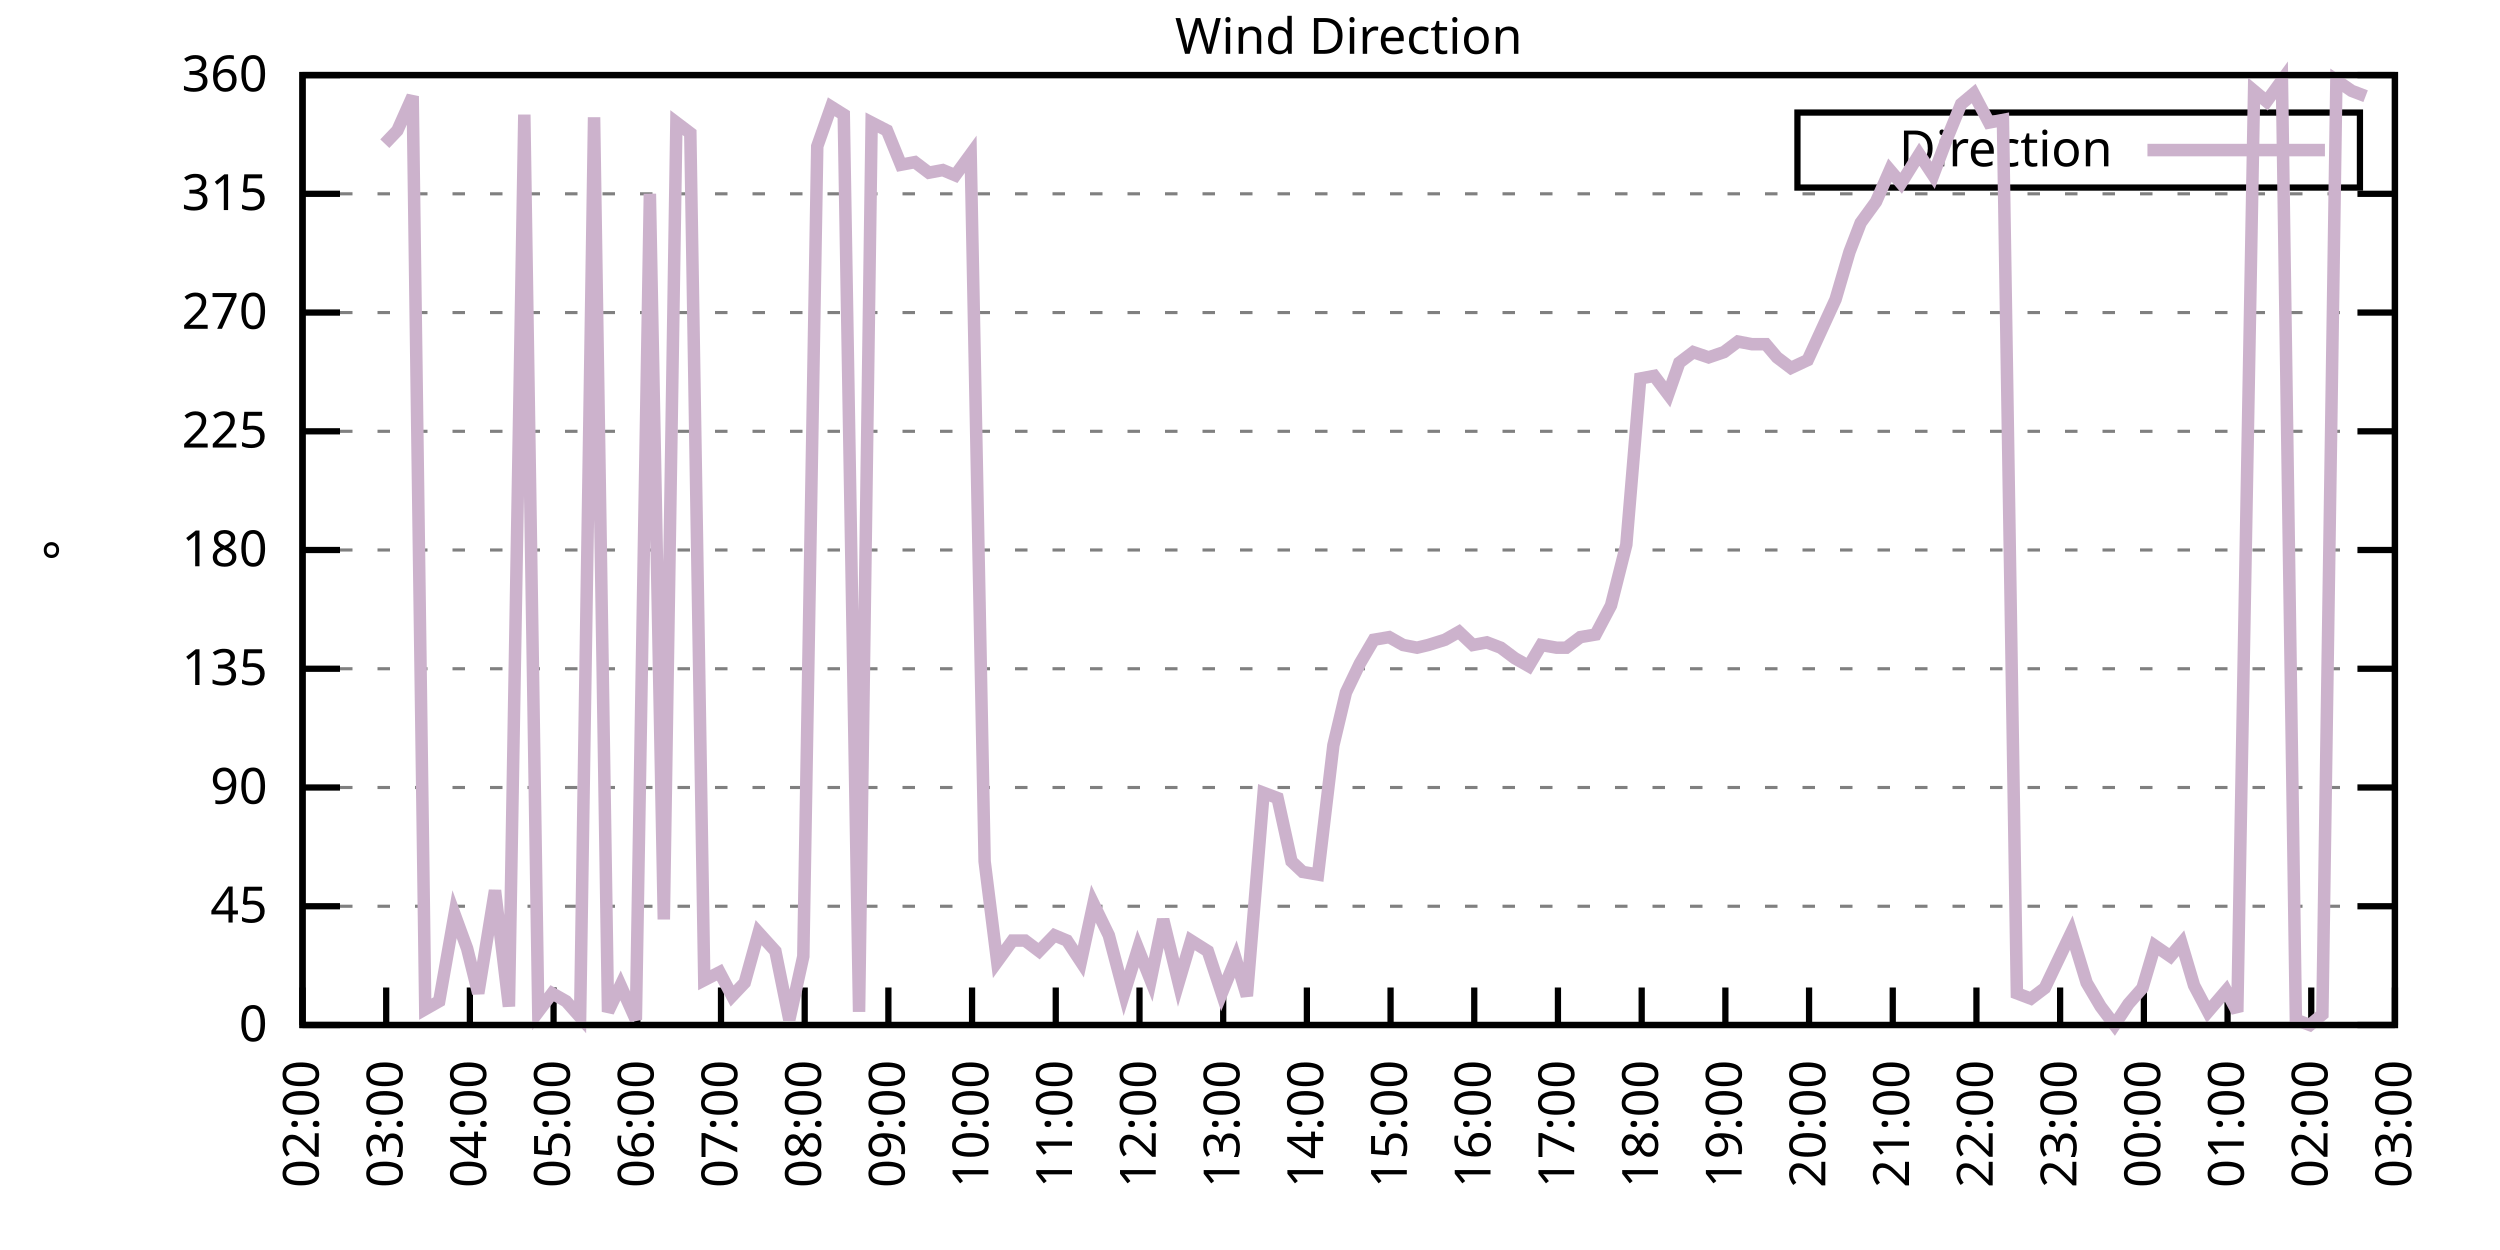
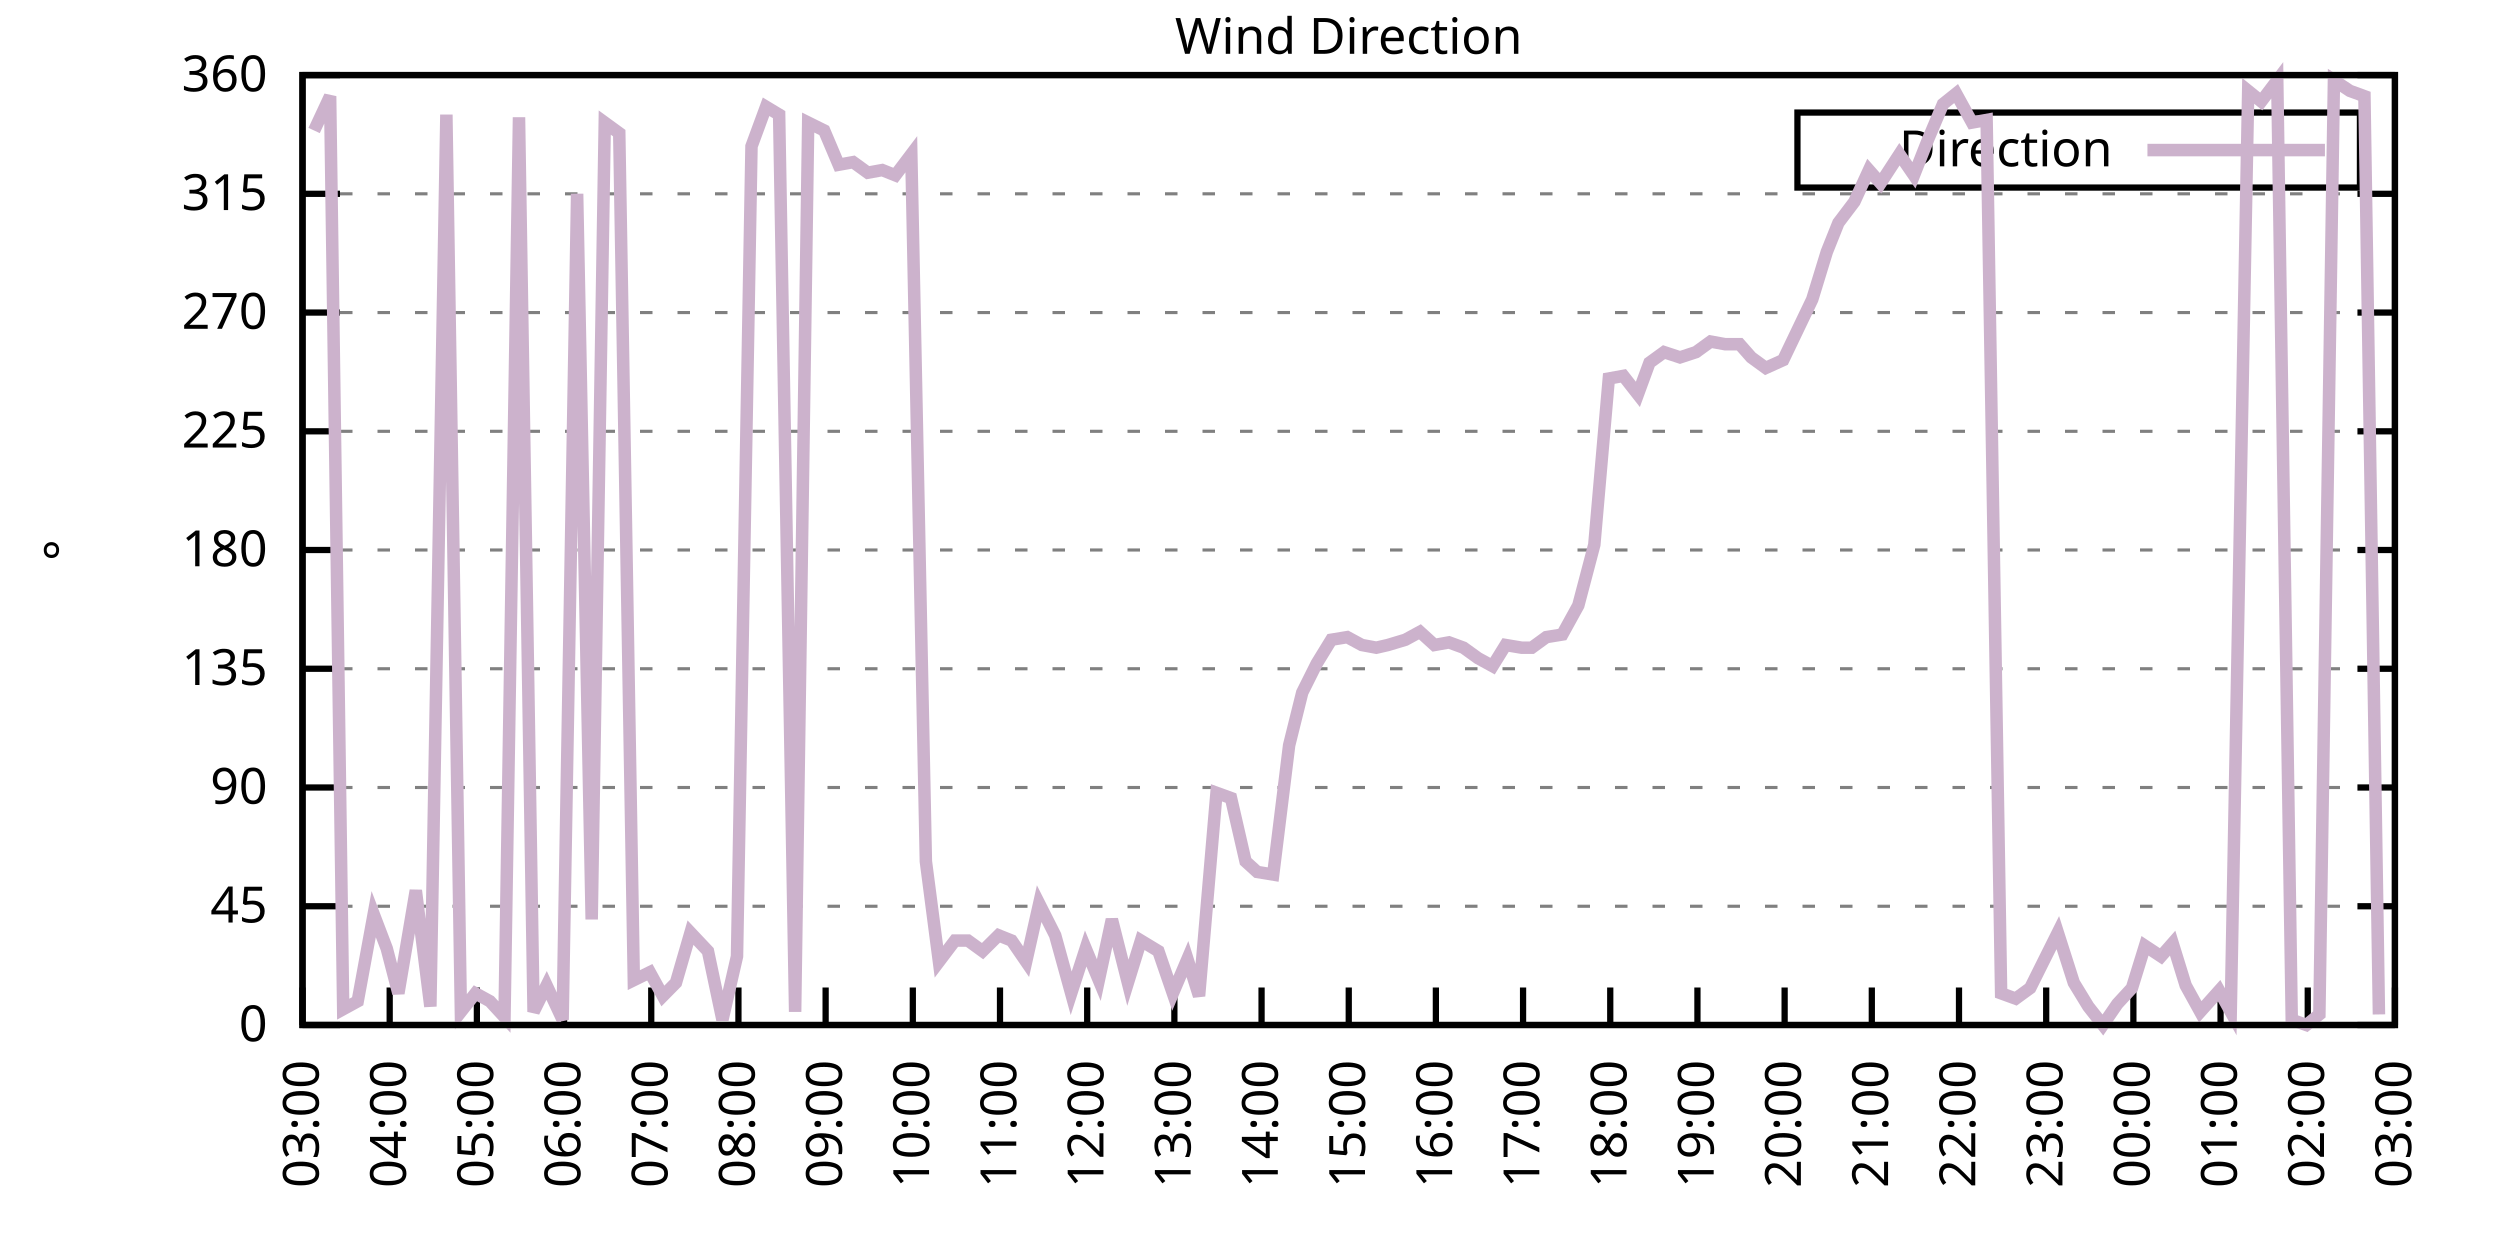
<svg xmlns="http://www.w3.org/2000/svg" xmlns:xlink="http://www.w3.org/1999/xlink" width="400" height="200" viewBox="0 0 400 200">
  <g id="gnuplot_canvas">
    <rect x="0" y="0" width="400" height="200" fill="none" />
    <defs>
      <circle id="gpDot" r="0.5" stroke-width="0.5" stroke="currentColor" />
      <path id="gpPt0" stroke-width="0.333" stroke="currentColor" d="M-1,0 h2 M0,-1 v2" />
      <path id="gpPt1" stroke-width="0.333" stroke="currentColor" d="M-1,-1 L1,1 M1,-1 L-1,1" />
      <path id="gpPt2" stroke-width="0.333" stroke="currentColor" d="M-1,0 L1,0 M0,-1 L0,1 M-1,-1 L1,1 M-1,1 L1,-1" />
      <rect id="gpPt3" stroke-width="0.333" stroke="currentColor" x="-1" y="-1" width="2" height="2" />
      <rect id="gpPt4" stroke-width="0.333" stroke="currentColor" fill="currentColor" x="-1" y="-1" width="2" height="2" />
      <circle id="gpPt5" stroke-width="0.333" stroke="currentColor" cx="0" cy="0" r="1" />
      <use xlink:href="#gpPt5" id="gpPt6" fill="currentColor" stroke="none" />
      <path id="gpPt7" stroke-width="0.333" stroke="currentColor" d="M0,-1.33 L-1.33,0.67 L1.33,0.67 z" />
      <use xlink:href="#gpPt7" id="gpPt8" fill="currentColor" stroke="none" />
      <use xlink:href="#gpPt7" id="gpPt9" stroke="currentColor" transform="rotate(180)" />
      <use xlink:href="#gpPt9" id="gpPt10" fill="currentColor" stroke="none" />
      <use xlink:href="#gpPt3" id="gpPt11" stroke="currentColor" transform="rotate(45)" />
      <use xlink:href="#gpPt11" id="gpPt12" fill="currentColor" stroke="none" />
      <path id="gpPt13" stroke-width="0.333" stroke="currentColor" d="M0,1.330 L1.265,0.411 L0.782,-1.067 L-0.782,-1.076 L-1.265,0.411 z" />
      <use xlink:href="#gpPt13" id="gpPt14" fill="currentColor" stroke="none" />
      <filter id="textbox" filterUnits="objectBoundingBox" x="0" y="0" height="1" width="1">
        <feFlood flood-color="white" flood-opacity="1" result="bgnd" />
        <feComposite in="SourceGraphic" in2="bgnd" operator="atop" />
      </filter>
      <filter id="greybox" filterUnits="objectBoundingBox" x="0" y="0" height="1" width="1">
        <feFlood flood-color="lightgrey" flood-opacity="1" result="grey" />
        <feComposite in="SourceGraphic" in2="grey" operator="atop" />
      </filter>
    </defs>
    <g fill="none" color="white" stroke="currentColor" stroke-width="1.00" stroke-linecap="butt" stroke-linejoin="miter">
</g>
    <g fill="none" color="black" stroke="currentColor" stroke-width="1.00" stroke-linecap="butt" stroke-linejoin="miter">
      <g stroke="none" shape-rendering="crispEdges">
        <polygon fill="rgb(255, 255, 255)" points="48.40,164.00 383.18,164.00 383.18,12.02 48.40,12.02 " />
      </g>
    </g>
    <g fill="none" color="black" stroke="currentColor" stroke-width="1.00" stroke-linecap="butt" stroke-linejoin="miter">
</g>
    <g fill="none" color="black" stroke="black" stroke-width="0.50" stroke-linecap="butt" stroke-linejoin="miter">
</g>
    <g fill="none" color="gray" stroke="currentColor" stroke-width="0.50" stroke-linecap="butt" stroke-linejoin="miter">
      <path stroke="gray" stroke-dasharray="2,4" class="gridline" d="M48.40,164.00 L383.19,164.00  " />
    </g>
    <g fill="none" color="gray" stroke="gray" stroke-width="1.00" stroke-linecap="butt" stroke-linejoin="miter">
</g>
    <g fill="none" color="black" stroke="currentColor" stroke-width="1.00" stroke-linecap="butt" stroke-linejoin="miter">
      <path stroke="black" d="M48.40,164.00 L54.40,164.00 M383.19,164.00 L377.19,164.00  " />
      <g transform="translate(42.80,166.60)" stroke="none" fill="black" font-family="Sans" font-size="8.00" text-anchor="end">
        <text>
          <tspan font-family="Sans"> 0</tspan>
        </text>
      </g>
    </g>
    <g fill="none" color="black" stroke="currentColor" stroke-width="1.00" stroke-linecap="butt" stroke-linejoin="miter">
</g>
    <g fill="none" color="black" stroke="black" stroke-width="0.50" stroke-linecap="butt" stroke-linejoin="miter">
</g>
    <g fill="none" color="gray" stroke="currentColor" stroke-width="0.50" stroke-linecap="butt" stroke-linejoin="miter">
      <path stroke="gray" stroke-dasharray="2,4" class="gridline" d="M48.40,145.00 L383.19,145.00  " />
    </g>
    <g fill="none" color="gray" stroke="gray" stroke-width="1.00" stroke-linecap="butt" stroke-linejoin="miter">
</g>
    <g fill="none" color="black" stroke="currentColor" stroke-width="1.00" stroke-linecap="butt" stroke-linejoin="miter">
      <path stroke="black" d="M48.40,145.00 L54.40,145.00 M383.19,145.00 L377.19,145.00  " />
      <g transform="translate(42.80,147.60)" stroke="none" fill="black" font-family="Sans" font-size="8.00" text-anchor="end">
        <text>
          <tspan font-family="Sans"> 45</tspan>
        </text>
      </g>
    </g>
    <g fill="none" color="black" stroke="currentColor" stroke-width="1.00" stroke-linecap="butt" stroke-linejoin="miter">
</g>
    <g fill="none" color="black" stroke="black" stroke-width="0.50" stroke-linecap="butt" stroke-linejoin="miter">
</g>
    <g fill="none" color="gray" stroke="currentColor" stroke-width="0.50" stroke-linecap="butt" stroke-linejoin="miter">
      <path stroke="gray" stroke-dasharray="2,4" class="gridline" d="M48.40,126.00 L383.19,126.00  " />
    </g>
    <g fill="none" color="gray" stroke="gray" stroke-width="1.00" stroke-linecap="butt" stroke-linejoin="miter">
</g>
    <g fill="none" color="black" stroke="currentColor" stroke-width="1.00" stroke-linecap="butt" stroke-linejoin="miter">
      <path stroke="black" d="M48.40,126.00 L54.40,126.00 M383.19,126.00 L377.19,126.00  " />
      <g transform="translate(42.80,128.60)" stroke="none" fill="black" font-family="Sans" font-size="8.00" text-anchor="end">
        <text>
          <tspan font-family="Sans"> 90</tspan>
        </text>
      </g>
    </g>
    <g fill="none" color="black" stroke="currentColor" stroke-width="1.00" stroke-linecap="butt" stroke-linejoin="miter">
</g>
    <g fill="none" color="black" stroke="black" stroke-width="0.50" stroke-linecap="butt" stroke-linejoin="miter">
</g>
    <g fill="none" color="gray" stroke="currentColor" stroke-width="0.50" stroke-linecap="butt" stroke-linejoin="miter">
      <path stroke="gray" stroke-dasharray="2,4" class="gridline" d="M48.40,107.00 L383.19,107.00  " />
    </g>
    <g fill="none" color="gray" stroke="gray" stroke-width="1.00" stroke-linecap="butt" stroke-linejoin="miter">
</g>
    <g fill="none" color="black" stroke="currentColor" stroke-width="1.00" stroke-linecap="butt" stroke-linejoin="miter">
      <path stroke="black" d="M48.40,107.00 L54.40,107.00 M383.19,107.00 L377.19,107.00  " />
      <g transform="translate(42.80,109.60)" stroke="none" fill="black" font-family="Sans" font-size="8.00" text-anchor="end">
        <text>
          <tspan font-family="Sans"> 135</tspan>
        </text>
      </g>
    </g>
    <g fill="none" color="black" stroke="currentColor" stroke-width="1.00" stroke-linecap="butt" stroke-linejoin="miter">
</g>
    <g fill="none" color="black" stroke="black" stroke-width="0.50" stroke-linecap="butt" stroke-linejoin="miter">
</g>
    <g fill="none" color="gray" stroke="currentColor" stroke-width="0.50" stroke-linecap="butt" stroke-linejoin="miter">
      <path stroke="gray" stroke-dasharray="2,4" class="gridline" d="M48.40,88.00 L383.19,88.00  " />
    </g>
    <g fill="none" color="gray" stroke="gray" stroke-width="1.00" stroke-linecap="butt" stroke-linejoin="miter">
</g>
    <g fill="none" color="black" stroke="currentColor" stroke-width="1.00" stroke-linecap="butt" stroke-linejoin="miter">
      <path stroke="black" d="M48.40,88.00 L54.40,88.00 M383.19,88.00 L377.19,88.00  " />
      <g transform="translate(42.80,90.60)" stroke="none" fill="black" font-family="Sans" font-size="8.00" text-anchor="end">
        <text>
          <tspan font-family="Sans"> 180</tspan>
        </text>
      </g>
    </g>
    <g fill="none" color="black" stroke="currentColor" stroke-width="1.00" stroke-linecap="butt" stroke-linejoin="miter">
</g>
    <g fill="none" color="black" stroke="black" stroke-width="0.50" stroke-linecap="butt" stroke-linejoin="miter">
</g>
    <g fill="none" color="gray" stroke="currentColor" stroke-width="0.50" stroke-linecap="butt" stroke-linejoin="miter">
      <path stroke="gray" stroke-dasharray="2,4" class="gridline" d="M48.40,69.01 L383.19,69.01  " />
    </g>
    <g fill="none" color="gray" stroke="gray" stroke-width="1.00" stroke-linecap="butt" stroke-linejoin="miter">
</g>
    <g fill="none" color="black" stroke="currentColor" stroke-width="1.00" stroke-linecap="butt" stroke-linejoin="miter">
      <path stroke="black" d="M48.40,69.01 L54.40,69.01 M383.19,69.01 L377.19,69.01  " />
      <g transform="translate(42.80,71.61)" stroke="none" fill="black" font-family="Sans" font-size="8.00" text-anchor="end">
        <text>
          <tspan font-family="Sans"> 225</tspan>
        </text>
      </g>
    </g>
    <g fill="none" color="black" stroke="currentColor" stroke-width="1.00" stroke-linecap="butt" stroke-linejoin="miter">
</g>
    <g fill="none" color="black" stroke="black" stroke-width="0.50" stroke-linecap="butt" stroke-linejoin="miter">
</g>
    <g fill="none" color="gray" stroke="currentColor" stroke-width="0.50" stroke-linecap="butt" stroke-linejoin="miter">
      <path stroke="gray" stroke-dasharray="2,4" class="gridline" d="M48.40,50.01 L383.19,50.01  " />
    </g>
    <g fill="none" color="gray" stroke="gray" stroke-width="1.00" stroke-linecap="butt" stroke-linejoin="miter">
</g>
    <g fill="none" color="black" stroke="currentColor" stroke-width="1.00" stroke-linecap="butt" stroke-linejoin="miter">
      <path stroke="black" d="M48.40,50.01 L54.40,50.01 M383.19,50.01 L377.19,50.01  " />
      <g transform="translate(42.80,52.61)" stroke="none" fill="black" font-family="Sans" font-size="8.00" text-anchor="end">
        <text>
          <tspan font-family="Sans"> 270</tspan>
        </text>
      </g>
    </g>
    <g fill="none" color="black" stroke="currentColor" stroke-width="1.00" stroke-linecap="butt" stroke-linejoin="miter">
</g>
    <g fill="none" color="black" stroke="black" stroke-width="0.50" stroke-linecap="butt" stroke-linejoin="miter">
</g>
    <g fill="none" color="gray" stroke="currentColor" stroke-width="0.50" stroke-linecap="butt" stroke-linejoin="miter">
      <path stroke="gray" stroke-dasharray="2,4" class="gridline" d="M48.40,31.01 L383.19,31.01  " />
    </g>
    <g fill="none" color="gray" stroke="gray" stroke-width="1.00" stroke-linecap="butt" stroke-linejoin="miter">
</g>
    <g fill="none" color="black" stroke="currentColor" stroke-width="1.00" stroke-linecap="butt" stroke-linejoin="miter">
      <path stroke="black" d="M48.40,31.01 L54.40,31.01 M383.19,31.01 L377.19,31.01  " />
      <g transform="translate(42.80,33.61)" stroke="none" fill="black" font-family="Sans" font-size="8.00" text-anchor="end">
        <text>
          <tspan font-family="Sans"> 315</tspan>
        </text>
      </g>
    </g>
    <g fill="none" color="black" stroke="currentColor" stroke-width="1.00" stroke-linecap="butt" stroke-linejoin="miter">
</g>
    <g fill="none" color="black" stroke="black" stroke-width="0.50" stroke-linecap="butt" stroke-linejoin="miter">
</g>
    <g fill="none" color="gray" stroke="currentColor" stroke-width="0.50" stroke-linecap="butt" stroke-linejoin="miter">
      <path stroke="gray" stroke-dasharray="2,4" class="gridline" d="M48.40,12.01 L383.19,12.01  " />
    </g>
    <g fill="none" color="gray" stroke="gray" stroke-width="1.00" stroke-linecap="butt" stroke-linejoin="miter">
</g>
    <g fill="none" color="black" stroke="currentColor" stroke-width="1.00" stroke-linecap="butt" stroke-linejoin="miter">
      <path stroke="black" d="M48.40,12.01 L54.40,12.01 M383.19,12.01 L377.19,12.01  " />
      <g transform="translate(42.80,14.61)" stroke="none" fill="black" font-family="Sans" font-size="8.00" text-anchor="end">
        <text>
          <tspan font-family="Sans"> 360</tspan>
        </text>
      </g>
    </g>
    <g fill="none" color="black" stroke="currentColor" stroke-width="1.00" stroke-linecap="butt" stroke-linejoin="miter">
      <path stroke="black" d="M48.40,164.00 L48.40,158.00  " />
      <g transform="translate(51.00,169.60) rotate(270.00)" stroke="none" fill="black" font-family="Sans" font-size="8.00" text-anchor="end">
        <text>
-           <tspan font-family="Sans">02:00</tspan>
-         </text>
-       </g>
-     </g>
-     <g fill="none" color="black" stroke="currentColor" stroke-width="1.00" stroke-linecap="butt" stroke-linejoin="miter">
-       <path stroke="black" d="M61.79,164.00 L61.79,158.00  " />
-       <g transform="translate(64.39,169.60) rotate(270.00)" stroke="none" fill="black" font-family="Sans" font-size="8.00" text-anchor="end">
-         <text>
          <tspan font-family="Sans">03:00</tspan>
        </text>
      </g>
    </g>
    <g fill="none" color="black" stroke="currentColor" stroke-width="1.00" stroke-linecap="butt" stroke-linejoin="miter">
-       <path stroke="black" d="M75.18,164.00 L75.18,158.00  " />
-       <g transform="translate(77.78,169.60) rotate(270.00)" stroke="none" fill="black" font-family="Sans" font-size="8.00" text-anchor="end">
+       <path stroke="black" d="M62.35,164.00 L62.35,158.00  " />
+       <g transform="translate(64.95,169.60) rotate(270.00)" stroke="none" fill="black" font-family="Sans" font-size="8.00" text-anchor="end">
        <text>
          <tspan font-family="Sans">04:00</tspan>
        </text>
      </g>
    </g>
    <g fill="none" color="black" stroke="currentColor" stroke-width="1.00" stroke-linecap="butt" stroke-linejoin="miter">
-       <path stroke="black" d="M88.57,164.00 L88.57,158.00  " />
-       <g transform="translate(91.17,169.60) rotate(270.00)" stroke="none" fill="black" font-family="Sans" font-size="8.00" text-anchor="end">
+       <path stroke="black" d="M76.30,164.00 L76.30,158.00  " />
+       <g transform="translate(78.90,169.60) rotate(270.00)" stroke="none" fill="black" font-family="Sans" font-size="8.00" text-anchor="end">
        <text>
          <tspan font-family="Sans">05:00</tspan>
        </text>
      </g>
    </g>
    <g fill="none" color="black" stroke="currentColor" stroke-width="1.00" stroke-linecap="butt" stroke-linejoin="miter">
-       <path stroke="black" d="M101.97,164.00 L101.97,158.00  " />
-       <g transform="translate(104.57,169.60) rotate(270.00)" stroke="none" fill="black" font-family="Sans" font-size="8.00" text-anchor="end">
+       <path stroke="black" d="M90.25,164.00 L90.25,158.00  " />
+       <g transform="translate(92.85,169.60) rotate(270.00)" stroke="none" fill="black" font-family="Sans" font-size="8.00" text-anchor="end">
        <text>
          <tspan font-family="Sans">06:00</tspan>
        </text>
      </g>
    </g>
    <g fill="none" color="black" stroke="currentColor" stroke-width="1.00" stroke-linecap="butt" stroke-linejoin="miter">
-       <path stroke="black" d="M115.36,164.00 L115.36,158.00  " />
-       <g transform="translate(117.96,169.60) rotate(270.00)" stroke="none" fill="black" font-family="Sans" font-size="8.00" text-anchor="end">
+       <path stroke="black" d="M104.20,164.00 L104.20,158.00  " />
+       <g transform="translate(106.80,169.60) rotate(270.00)" stroke="none" fill="black" font-family="Sans" font-size="8.00" text-anchor="end">
        <text>
          <tspan font-family="Sans">07:00</tspan>
        </text>
      </g>
    </g>
    <g fill="none" color="black" stroke="currentColor" stroke-width="1.00" stroke-linecap="butt" stroke-linejoin="miter">
-       <path stroke="black" d="M128.75,164.00 L128.75,158.00  " />
-       <g transform="translate(131.35,169.60) rotate(270.00)" stroke="none" fill="black" font-family="Sans" font-size="8.00" text-anchor="end">
+       <path stroke="black" d="M118.15,164.00 L118.15,158.00  " />
+       <g transform="translate(120.75,169.60) rotate(270.00)" stroke="none" fill="black" font-family="Sans" font-size="8.00" text-anchor="end">
        <text>
          <tspan font-family="Sans">08:00</tspan>
        </text>
      </g>
    </g>
    <g fill="none" color="black" stroke="currentColor" stroke-width="1.00" stroke-linecap="butt" stroke-linejoin="miter">
-       <path stroke="black" d="M142.14,164.00 L142.14,158.00  " />
-       <g transform="translate(144.74,169.60) rotate(270.00)" stroke="none" fill="black" font-family="Sans" font-size="8.00" text-anchor="end">
+       <path stroke="black" d="M132.10,164.00 L132.10,158.00  " />
+       <g transform="translate(134.70,169.60) rotate(270.00)" stroke="none" fill="black" font-family="Sans" font-size="8.00" text-anchor="end">
        <text>
          <tspan font-family="Sans">09:00</tspan>
        </text>
      </g>
    </g>
    <g fill="none" color="black" stroke="currentColor" stroke-width="1.00" stroke-linecap="butt" stroke-linejoin="miter">
-       <path stroke="black" d="M155.53,164.00 L155.53,158.00  " />
-       <g transform="translate(158.13,169.60) rotate(270.00)" stroke="none" fill="black" font-family="Sans" font-size="8.00" text-anchor="end">
+       <path stroke="black" d="M146.05,164.00 L146.05,158.00  " />
+       <g transform="translate(148.65,169.60) rotate(270.00)" stroke="none" fill="black" font-family="Sans" font-size="8.00" text-anchor="end">
        <text>
          <tspan font-family="Sans">10:00</tspan>
        </text>
      </g>
    </g>
    <g fill="none" color="black" stroke="currentColor" stroke-width="1.00" stroke-linecap="butt" stroke-linejoin="miter">
-       <path stroke="black" d="M168.92,164.00 L168.92,158.00  " />
-       <g transform="translate(171.52,169.60) rotate(270.00)" stroke="none" fill="black" font-family="Sans" font-size="8.00" text-anchor="end">
+       <path stroke="black" d="M160.00,164.00 L160.00,158.00  " />
+       <g transform="translate(162.60,169.60) rotate(270.00)" stroke="none" fill="black" font-family="Sans" font-size="8.00" text-anchor="end">
        <text>
          <tspan font-family="Sans">11:00</tspan>
        </text>
      </g>
    </g>
    <g fill="none" color="black" stroke="currentColor" stroke-width="1.00" stroke-linecap="butt" stroke-linejoin="miter">
-       <path stroke="black" d="M182.32,164.00 L182.32,158.00  " />
-       <g transform="translate(184.92,169.60) rotate(270.00)" stroke="none" fill="black" font-family="Sans" font-size="8.00" text-anchor="end">
+       <path stroke="black" d="M173.95,164.00 L173.95,158.00  " />
+       <g transform="translate(176.55,169.60) rotate(270.00)" stroke="none" fill="black" font-family="Sans" font-size="8.00" text-anchor="end">
        <text>
          <tspan font-family="Sans">12:00</tspan>
        </text>
      </g>
    </g>
    <g fill="none" color="black" stroke="currentColor" stroke-width="1.00" stroke-linecap="butt" stroke-linejoin="miter">
-       <path stroke="black" d="M195.71,164.00 L195.71,158.00  " />
-       <g transform="translate(198.31,169.60) rotate(270.00)" stroke="none" fill="black" font-family="Sans" font-size="8.00" text-anchor="end">
+       <path stroke="black" d="M187.90,164.00 L187.90,158.00  " />
+       <g transform="translate(190.50,169.60) rotate(270.00)" stroke="none" fill="black" font-family="Sans" font-size="8.00" text-anchor="end">
        <text>
          <tspan font-family="Sans">13:00</tspan>
        </text>
      </g>
    </g>
    <g fill="none" color="black" stroke="currentColor" stroke-width="1.00" stroke-linecap="butt" stroke-linejoin="miter">
-       <path stroke="black" d="M209.10,164.00 L209.10,158.00  " />
-       <g transform="translate(211.70,169.60) rotate(270.00)" stroke="none" fill="black" font-family="Sans" font-size="8.00" text-anchor="end">
+       <path stroke="black" d="M201.85,164.00 L201.85,158.00  " />
+       <g transform="translate(204.45,169.60) rotate(270.00)" stroke="none" fill="black" font-family="Sans" font-size="8.00" text-anchor="end">
        <text>
          <tspan font-family="Sans">14:00</tspan>
        </text>
      </g>
    </g>
    <g fill="none" color="black" stroke="currentColor" stroke-width="1.00" stroke-linecap="butt" stroke-linejoin="miter">
-       <path stroke="black" d="M222.49,164.00 L222.49,158.00  " />
-       <g transform="translate(225.09,169.60) rotate(270.00)" stroke="none" fill="black" font-family="Sans" font-size="8.00" text-anchor="end">
+       <path stroke="black" d="M215.80,164.00 L215.80,158.00  " />
+       <g transform="translate(218.40,169.60) rotate(270.00)" stroke="none" fill="black" font-family="Sans" font-size="8.00" text-anchor="end">
        <text>
          <tspan font-family="Sans">15:00</tspan>
        </text>
      </g>
    </g>
    <g fill="none" color="black" stroke="currentColor" stroke-width="1.00" stroke-linecap="butt" stroke-linejoin="miter">
-       <path stroke="black" d="M235.88,164.00 L235.88,158.00  " />
-       <g transform="translate(238.48,169.60) rotate(270.00)" stroke="none" fill="black" font-family="Sans" font-size="8.00" text-anchor="end">
+       <path stroke="black" d="M229.74,164.00 L229.74,158.00  " />
+       <g transform="translate(232.34,169.60) rotate(270.00)" stroke="none" fill="black" font-family="Sans" font-size="8.00" text-anchor="end">
        <text>
          <tspan font-family="Sans">16:00</tspan>
        </text>
      </g>
    </g>
    <g fill="none" color="black" stroke="currentColor" stroke-width="1.00" stroke-linecap="butt" stroke-linejoin="miter">
-       <path stroke="black" d="M249.27,164.00 L249.27,158.00  " />
-       <g transform="translate(251.87,169.60) rotate(270.00)" stroke="none" fill="black" font-family="Sans" font-size="8.00" text-anchor="end">
+       <path stroke="black" d="M243.69,164.00 L243.69,158.00  " />
+       <g transform="translate(246.29,169.60) rotate(270.00)" stroke="none" fill="black" font-family="Sans" font-size="8.00" text-anchor="end">
        <text>
          <tspan font-family="Sans">17:00</tspan>
        </text>
      </g>
    </g>
    <g fill="none" color="black" stroke="currentColor" stroke-width="1.00" stroke-linecap="butt" stroke-linejoin="miter">
-       <path stroke="black" d="M262.67,164.00 L262.67,158.00  " />
-       <g transform="translate(265.27,169.60) rotate(270.00)" stroke="none" fill="black" font-family="Sans" font-size="8.00" text-anchor="end">
+       <path stroke="black" d="M257.64,164.00 L257.64,158.00  " />
+       <g transform="translate(260.24,169.60) rotate(270.00)" stroke="none" fill="black" font-family="Sans" font-size="8.00" text-anchor="end">
        <text>
          <tspan font-family="Sans">18:00</tspan>
        </text>
      </g>
    </g>
    <g fill="none" color="black" stroke="currentColor" stroke-width="1.00" stroke-linecap="butt" stroke-linejoin="miter">
-       <path stroke="black" d="M276.06,164.00 L276.06,158.00  " />
-       <g transform="translate(278.66,169.60) rotate(270.00)" stroke="none" fill="black" font-family="Sans" font-size="8.00" text-anchor="end">
+       <path stroke="black" d="M271.59,164.00 L271.59,158.00  " />
+       <g transform="translate(274.19,169.60) rotate(270.00)" stroke="none" fill="black" font-family="Sans" font-size="8.00" text-anchor="end">
        <text>
          <tspan font-family="Sans">19:00</tspan>
        </text>
      </g>
    </g>
    <g fill="none" color="black" stroke="currentColor" stroke-width="1.00" stroke-linecap="butt" stroke-linejoin="miter">
-       <path stroke="black" d="M289.45,164.00 L289.45,158.00  " />
-       <g transform="translate(292.05,169.60) rotate(270.00)" stroke="none" fill="black" font-family="Sans" font-size="8.00" text-anchor="end">
+       <path stroke="black" d="M285.54,164.00 L285.54,158.00  " />
+       <g transform="translate(288.14,169.60) rotate(270.00)" stroke="none" fill="black" font-family="Sans" font-size="8.00" text-anchor="end">
        <text>
          <tspan font-family="Sans">20:00</tspan>
        </text>
      </g>
    </g>
    <g fill="none" color="black" stroke="currentColor" stroke-width="1.00" stroke-linecap="butt" stroke-linejoin="miter">
-       <path stroke="black" d="M302.84,164.00 L302.84,158.00  " />
-       <g transform="translate(305.44,169.60) rotate(270.00)" stroke="none" fill="black" font-family="Sans" font-size="8.00" text-anchor="end">
+       <path stroke="black" d="M299.49,164.00 L299.49,158.00  " />
+       <g transform="translate(302.09,169.60) rotate(270.00)" stroke="none" fill="black" font-family="Sans" font-size="8.00" text-anchor="end">
        <text>
          <tspan font-family="Sans">21:00</tspan>
        </text>
      </g>
    </g>
    <g fill="none" color="black" stroke="currentColor" stroke-width="1.00" stroke-linecap="butt" stroke-linejoin="miter">
-       <path stroke="black" d="M316.23,164.00 L316.23,158.00  " />
-       <g transform="translate(318.83,169.60) rotate(270.00)" stroke="none" fill="black" font-family="Sans" font-size="8.00" text-anchor="end">
+       <path stroke="black" d="M313.44,164.00 L313.44,158.00  " />
+       <g transform="translate(316.04,169.60) rotate(270.00)" stroke="none" fill="black" font-family="Sans" font-size="8.00" text-anchor="end">
        <text>
          <tspan font-family="Sans">22:00</tspan>
        </text>
      </g>
    </g>
    <g fill="none" color="black" stroke="currentColor" stroke-width="1.00" stroke-linecap="butt" stroke-linejoin="miter">
-       <path stroke="black" d="M329.62,164.00 L329.62,158.00  " />
-       <g transform="translate(332.22,169.60) rotate(270.00)" stroke="none" fill="black" font-family="Sans" font-size="8.00" text-anchor="end">
+       <path stroke="black" d="M327.39,164.00 L327.39,158.00  " />
+       <g transform="translate(329.99,169.60) rotate(270.00)" stroke="none" fill="black" font-family="Sans" font-size="8.00" text-anchor="end">
        <text>
          <tspan font-family="Sans">23:00</tspan>
        </text>
      </g>
    </g>
    <g fill="none" color="black" stroke="currentColor" stroke-width="1.00" stroke-linecap="butt" stroke-linejoin="miter">
-       <path stroke="black" d="M343.02,164.00 L343.02,158.00  " />
-       <g transform="translate(345.62,169.60) rotate(270.00)" stroke="none" fill="black" font-family="Sans" font-size="8.00" text-anchor="end">
+       <path stroke="black" d="M341.34,164.00 L341.34,158.00  " />
+       <g transform="translate(343.94,169.60) rotate(270.00)" stroke="none" fill="black" font-family="Sans" font-size="8.00" text-anchor="end">
        <text>
          <tspan font-family="Sans">00:00</tspan>
        </text>
      </g>
    </g>
    <g fill="none" color="black" stroke="currentColor" stroke-width="1.00" stroke-linecap="butt" stroke-linejoin="miter">
-       <path stroke="black" d="M356.41,164.00 L356.41,158.00  " />
-       <g transform="translate(359.01,169.60) rotate(270.00)" stroke="none" fill="black" font-family="Sans" font-size="8.00" text-anchor="end">
+       <path stroke="black" d="M355.29,164.00 L355.29,158.00  " />
+       <g transform="translate(357.89,169.60) rotate(270.00)" stroke="none" fill="black" font-family="Sans" font-size="8.00" text-anchor="end">
        <text>
          <tspan font-family="Sans">01:00</tspan>
        </text>
      </g>
    </g>
    <g fill="none" color="black" stroke="currentColor" stroke-width="1.00" stroke-linecap="butt" stroke-linejoin="miter">
-       <path stroke="black" d="M369.80,164.00 L369.80,158.00  " />
-       <g transform="translate(372.40,169.60) rotate(270.00)" stroke="none" fill="black" font-family="Sans" font-size="8.00" text-anchor="end">
+       <path stroke="black" d="M369.24,164.00 L369.24,158.00  " />
+       <g transform="translate(371.84,169.60) rotate(270.00)" stroke="none" fill="black" font-family="Sans" font-size="8.00" text-anchor="end">
        <text>
          <tspan font-family="Sans">02:00</tspan>
        </text>
      </g>
    </g>
    <g fill="none" color="black" stroke="currentColor" stroke-width="1.00" stroke-linecap="butt" stroke-linejoin="miter">
      <path stroke="black" d="M383.19,164.00 L383.19,158.00  " />
      <g transform="translate(385.79,169.60) rotate(270.00)" stroke="none" fill="black" font-family="Sans" font-size="8.00" text-anchor="end">
        <text>
          <tspan font-family="Sans">03:00</tspan>
        </text>
      </g>
    </g>
    <g fill="none" color="black" stroke="currentColor" stroke-width="1.00" stroke-linecap="butt" stroke-linejoin="miter">
</g>
    <g fill="none" color="black" stroke="currentColor" stroke-width="1.00" stroke-linecap="butt" stroke-linejoin="miter">
      <path stroke="black" d="M48.40,12.01 L48.40,164.00 L383.19,164.00 L383.19,12.01 L48.40,12.01 Z  " />
    </g>
    <g fill="none" color="black" stroke="currentColor" stroke-width="1.00" stroke-linecap="butt" stroke-linejoin="miter">
</g>
    <g fill="none" color="black" stroke="currentColor" stroke-width="1.00" stroke-linecap="butt" stroke-linejoin="miter">
      <path stroke="black" d="M287.59,30.01 L287.59,18.01 L377.59,18.01 L377.59,30.01 L287.59,30.01 Z  " />
    </g>
    <g id="Wind_direction_plot_1">
      <g fill="none" color="white" stroke="black" stroke-width="2.00" stroke-linecap="butt" stroke-linejoin="miter">
</g>
      <g fill="none" color="black" stroke="currentColor" stroke-width="2.00" stroke-linecap="butt" stroke-linejoin="miter">
        <g transform="translate(337.99,26.61)" stroke="none" fill="black" font-family="Sans" font-size="8.00" text-anchor="end">
          <text>
            <tspan font-family="Sans">Direction</tspan>
          </text>
        </g>
      </g>
      <g fill="none" color="black" stroke="currentColor" stroke-width="2.00" stroke-linecap="butt" stroke-linejoin="miter">
-         <path stroke="rgb(204, 178, 204)" d="M343.59,24.01 L371.99,24.01 M61.57,22.99 L63.58,20.88 L66.03,15.39 L68.04,161.47 L70.27,160.20 L72.73,146.27   L74.74,151.76 L76.52,158.93 L79.20,142.47 L81.43,161.04 L83.89,18.34 L86.12,161.89 L88.35,158.93 L90.58,160.20   L92.82,162.73 L95.05,18.77 L97.28,161.89 L99.29,157.67 L101.74,163.16 L103.98,31.01 L106.21,147.11 L108.22,19.61   L110.45,21.30 L112.68,156.82 L115.13,155.56 L117.14,159.36 L119.15,157.24 L121.38,149.22 L124.06,152.18 L126.29,163.16   L128.53,153.02 L130.76,23.41 L132.99,17.08 L135.00,18.34 L137.45,161.89 L139.46,19.61 L141.92,20.88 L144.15,26.36   L146.38,25.94 L148.61,27.63 L150.85,27.21 L152.85,28.05 L155.31,24.68 L157.54,137.82 L159.55,153.87 L162.01,150.49   L164.01,150.49 L166.25,152.18 L168.70,149.65 L170.71,150.49 L172.94,153.87 L174.95,144.58 L177.41,149.65 L179.86,158.93   L182.09,151.76 L184.10,156.82 L186.11,147.11 L188.57,157.24 L190.57,150.49 L193.25,152.18 L195.48,158.93 L197.72,153.45   L199.50,159.36 L202.18,126.85 L204.41,127.69 L206.64,137.82 L208.43,139.51 L210.88,139.93 L213.34,119.25 L215.35,110.80   L217.58,106.16 L219.81,102.36 L222.27,101.94 L224.50,103.20 L226.73,103.63 L228.52,103.20 L231.20,102.36 L233.43,101.09   L235.66,103.20 L237.89,102.78 L240.12,103.63 L242.36,105.31 L244.59,106.58 L246.60,103.20 L249.05,103.63 L250.61,103.63   L252.85,101.94 L255.30,101.52 L257.76,96.87 L260.21,87.16 L262.44,60.56 L264.67,60.14 L266.91,63.10 L268.69,58.03   L270.92,56.34 L273.38,57.18 L275.83,56.34 L278.07,54.65 L280.30,55.07 L282.53,55.07 L284.32,57.18 L286.55,58.87   L289.23,57.61 L293.69,47.90 L295.92,40.30 L297.71,35.65 L300.16,32.28 L302.39,27.21 L304.18,29.32 L307.08,24.68   L309.31,28.05 L311.54,22.14 L313.78,16.65 L315.79,14.97 L318.24,19.61 L320.47,19.19 L322.70,158.93 L324.94,159.78   L327.17,158.09 L329.18,153.87 L331.41,149.22 L333.86,157.24 L336.10,161.04 L338.33,164.00 L340.56,160.62 L342.79,158.09   L344.80,151.33 L347.26,153.02 L349.04,150.91 L351.05,157.67 L353.28,161.89 L356.18,158.51 L357.97,161.89 L360.65,14.54   L362.66,16.23 L365.11,12.85 L367.34,163.16 L369.58,164.00 L371.58,162.31 L373.82,12.85 L376.27,14.54 L378.50,15.39    " />
+         <path stroke="rgb(204, 178, 204)" d="M343.59,24.01 L371.99,24.01 M50.26,20.88 L52.82,15.39 L54.91,161.47 L57.23,160.20 L59.79,146.27 L61.88,151.76   L63.74,158.93 L66.53,142.47 L68.86,161.04 L71.42,18.34 L73.74,161.89 L76.07,158.93 L78.39,160.20 L80.72,162.73   L83.04,18.77 L85.37,161.89 L87.46,157.67 L90.02,163.16 L92.34,31.01 L94.67,147.11 L96.76,19.61 L99.08,21.30   L101.41,156.82 L103.97,155.56 L106.06,159.36 L108.15,157.24 L110.48,149.22 L113.27,152.18 L115.59,163.16 L117.92,153.02   L120.24,23.41 L122.57,17.08 L124.66,18.34 L127.22,161.89 L129.31,19.61 L131.87,20.88 L134.19,26.36 L136.51,25.94   L138.84,27.63 L141.16,27.21 L143.26,28.05 L145.81,24.68 L148.14,137.82 L150.23,153.87 L152.79,150.49 L154.88,150.49   L157.21,152.18 L159.76,149.65 L161.86,150.49 L164.18,153.87 L166.27,144.58 L168.83,149.65 L171.39,158.93 L173.71,151.76   L175.81,156.82 L177.90,147.11 L180.46,157.24 L182.55,150.49 L185.34,152.18 L187.66,158.93 L189.99,153.45 L191.85,159.36   L194.64,126.85 L196.96,127.69 L199.29,137.82 L201.15,139.51 L203.71,139.93 L206.26,119.25 L208.36,110.80 L210.68,106.16   L213.01,102.36 L215.56,101.94 L217.89,103.20 L220.21,103.63 L222.07,103.20 L224.86,102.36 L227.19,101.09 L229.51,103.20   L231.84,102.78 L234.16,103.63 L236.49,105.31 L238.81,106.58 L240.90,103.20 L243.46,103.63 L245.09,103.63 L247.41,101.94   L249.97,101.52 L252.53,96.87 L255.09,87.16 L257.41,60.56 L259.74,60.14 L262.06,63.10 L263.92,58.03 L266.25,56.34   L268.80,57.18 L271.36,56.34 L273.69,54.65 L276.01,55.07 L278.34,55.07 L280.20,57.18 L282.52,58.87 L285.31,57.61   L289.96,47.90 L292.29,40.30 L294.15,35.65 L296.70,32.28 L299.03,27.21 L300.89,29.32 L303.91,24.68 L306.23,28.05   L308.56,22.14 L310.88,16.65 L312.98,14.97 L315.53,19.61 L317.86,19.19 L320.18,158.93 L322.51,159.78 L324.83,158.09   L326.93,153.87 L329.25,149.22 L331.81,157.24 L334.13,161.04 L336.46,164.00 L338.78,160.62 L341.11,158.09 L343.20,151.33   L345.76,153.02 L347.62,150.91 L349.71,157.67 L352.04,161.89 L355.06,158.51 L356.92,161.89 L359.71,14.54 L361.80,16.23   L364.36,12.85 L366.68,163.16 L369.01,164.00 L371.10,162.31 L373.43,12.85 L375.98,14.54 L378.31,15.39 L380.63,162.31    " />
      </g>
    </g>
    <g fill="none" color="black" stroke="currentColor" stroke-width="2.00" stroke-linecap="butt" stroke-linejoin="miter">
</g>
    <g fill="none" color="black" stroke="black" stroke-width="1.00" stroke-linecap="butt" stroke-linejoin="miter">
</g>
    <g fill="none" color="black" stroke="currentColor" stroke-width="1.00" stroke-linecap="butt" stroke-linejoin="miter">
      <path stroke="black" d="M48.40,12.01 L48.40,164.00 L383.19,164.00 L383.19,12.01 L48.40,12.01 Z  " />
      <g transform="translate(12.80,88.01) rotate(270.00)" stroke="none" fill="black" font-family="Sans" font-size="8.00" text-anchor="middle">
        <text>
          <tspan font-family="Sans">°</tspan>
        </text>
      </g>
    </g>
    <g fill="none" color="black" stroke="currentColor" stroke-width="1.00" stroke-linecap="butt" stroke-linejoin="miter">
</g>
    <g fill="none" color="black" stroke="currentColor" stroke-width="1.00" stroke-linecap="butt" stroke-linejoin="miter">
      <g transform="translate(215.79,8.61)" stroke="none" fill="black" font-family="Sans" font-size="8.00" text-anchor="middle">
        <text>
          <tspan font-family="Sans">Wind Direction</tspan>
        </text>
      </g>
    </g>
    <g fill="none" color="black" stroke="currentColor" stroke-width="1.00" stroke-linecap="butt" stroke-linejoin="miter">
</g>
  </g>
</svg>
